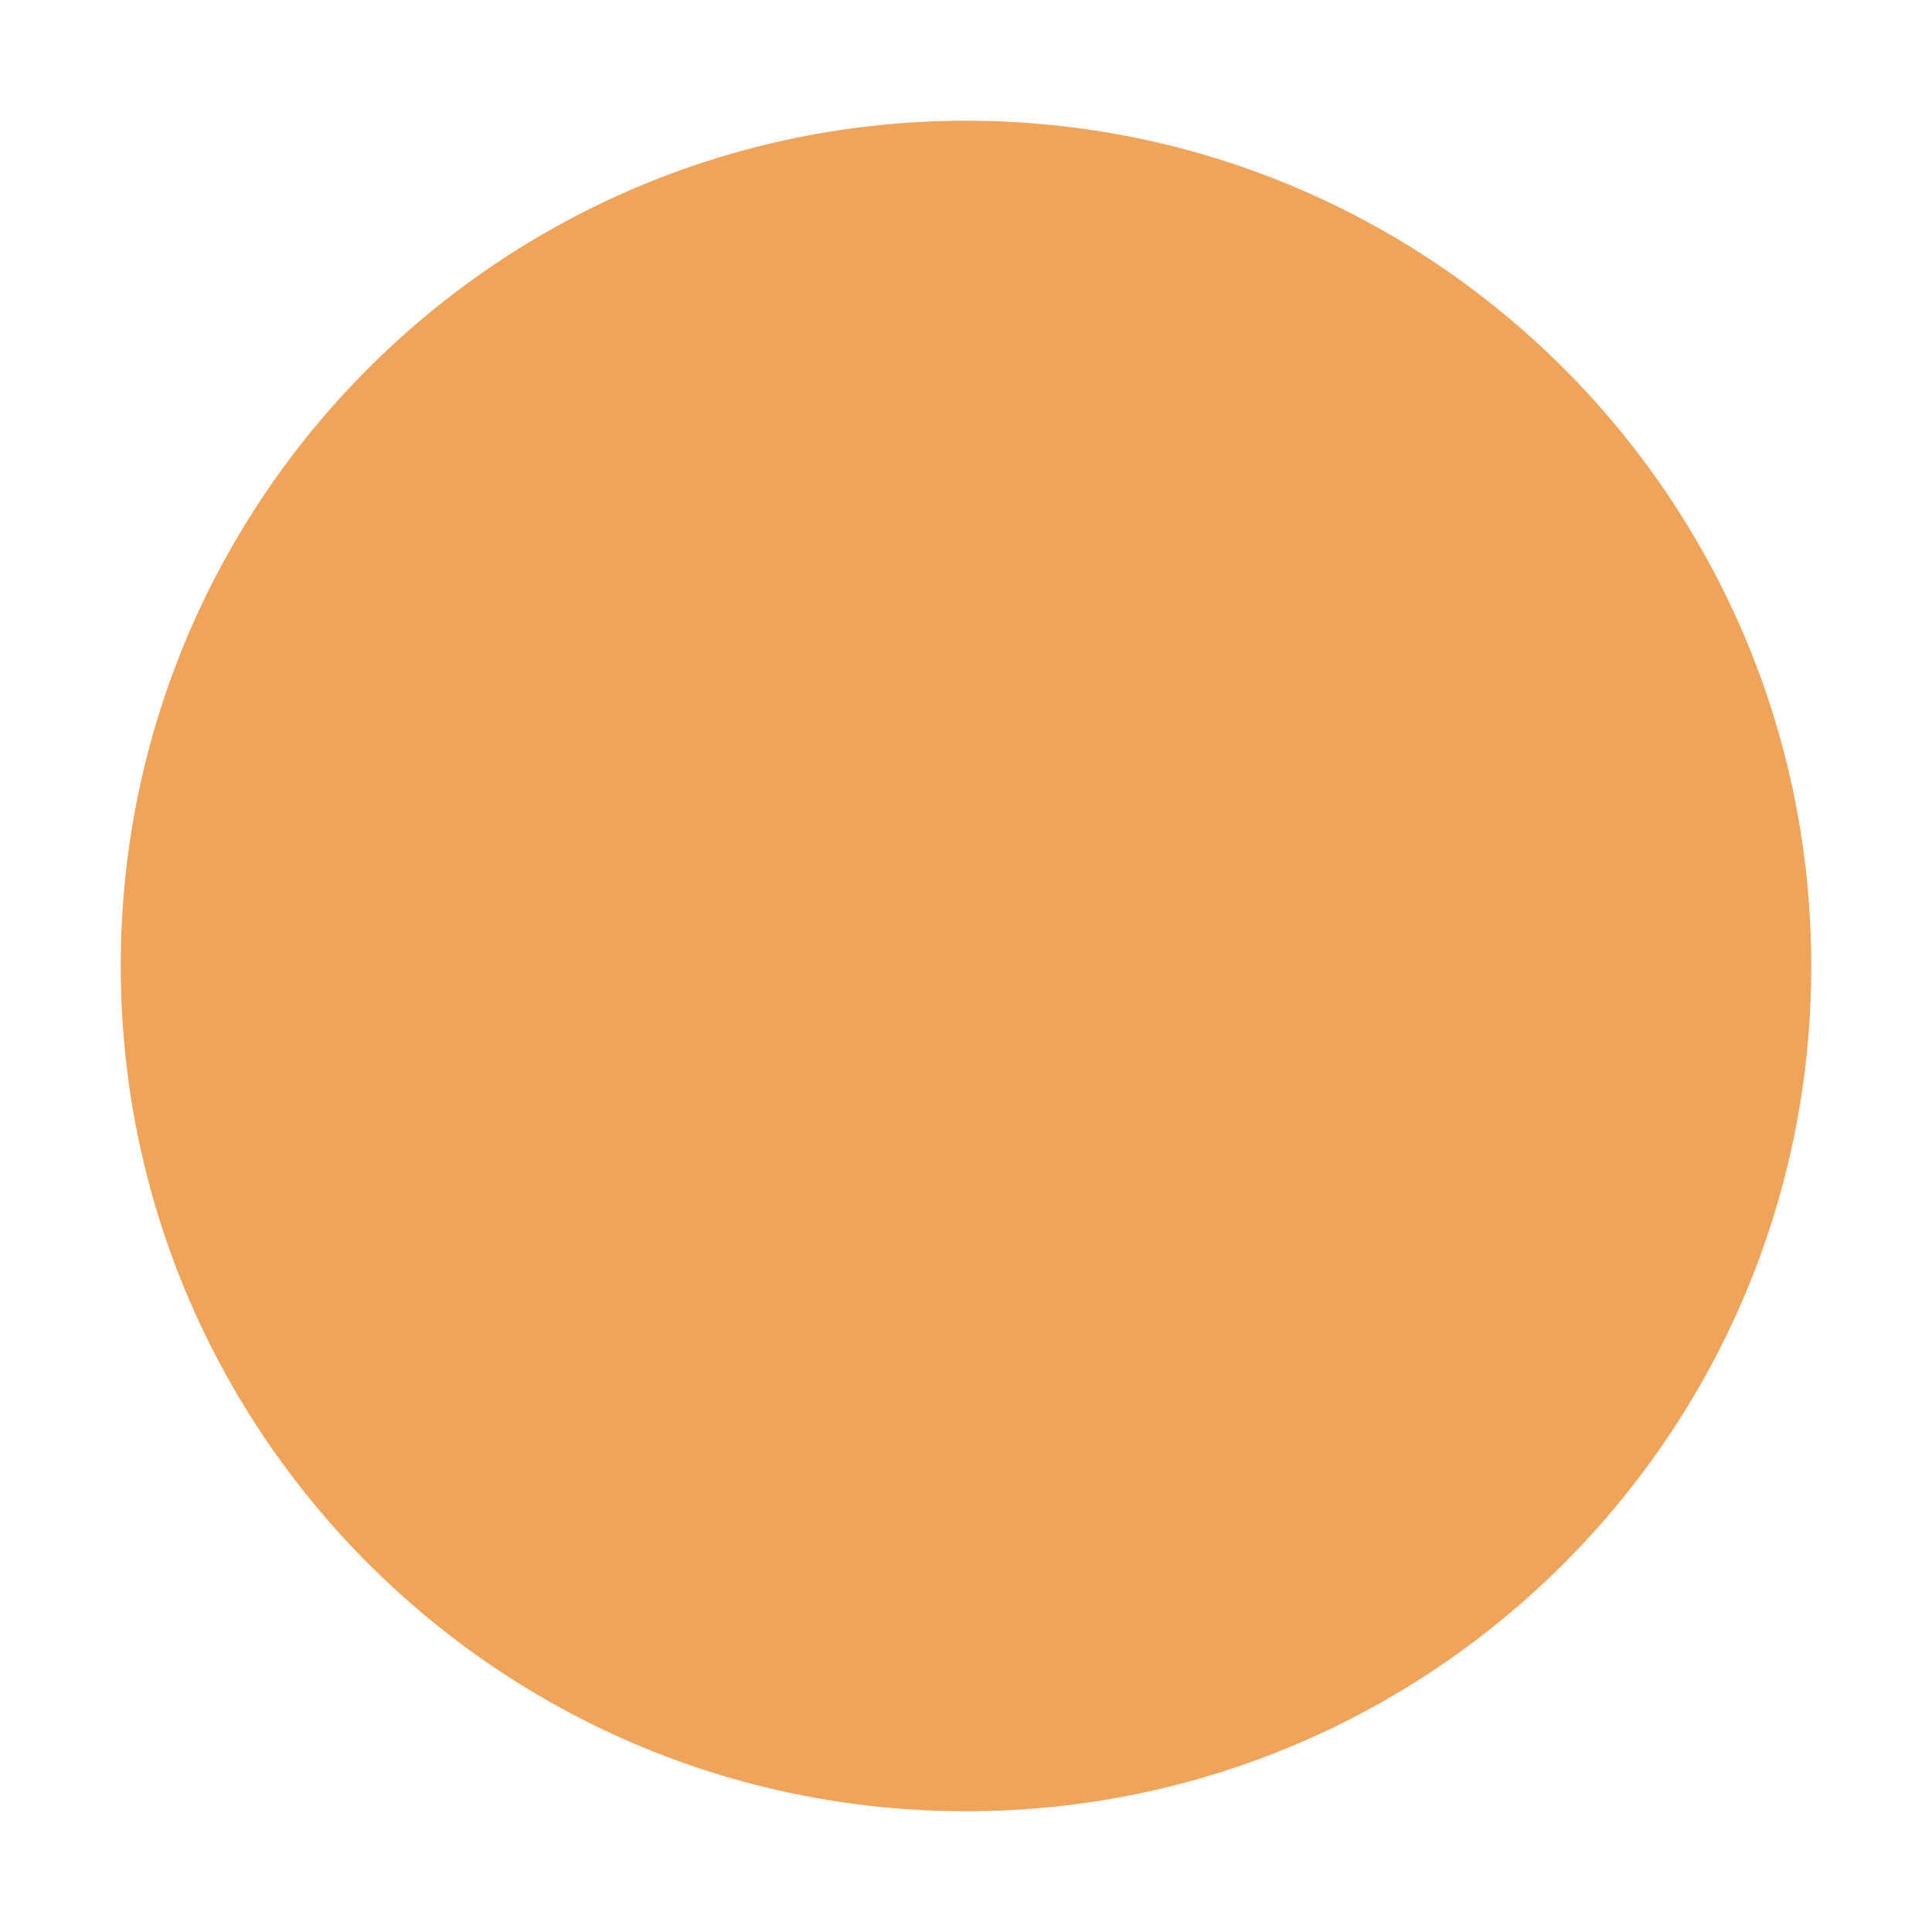
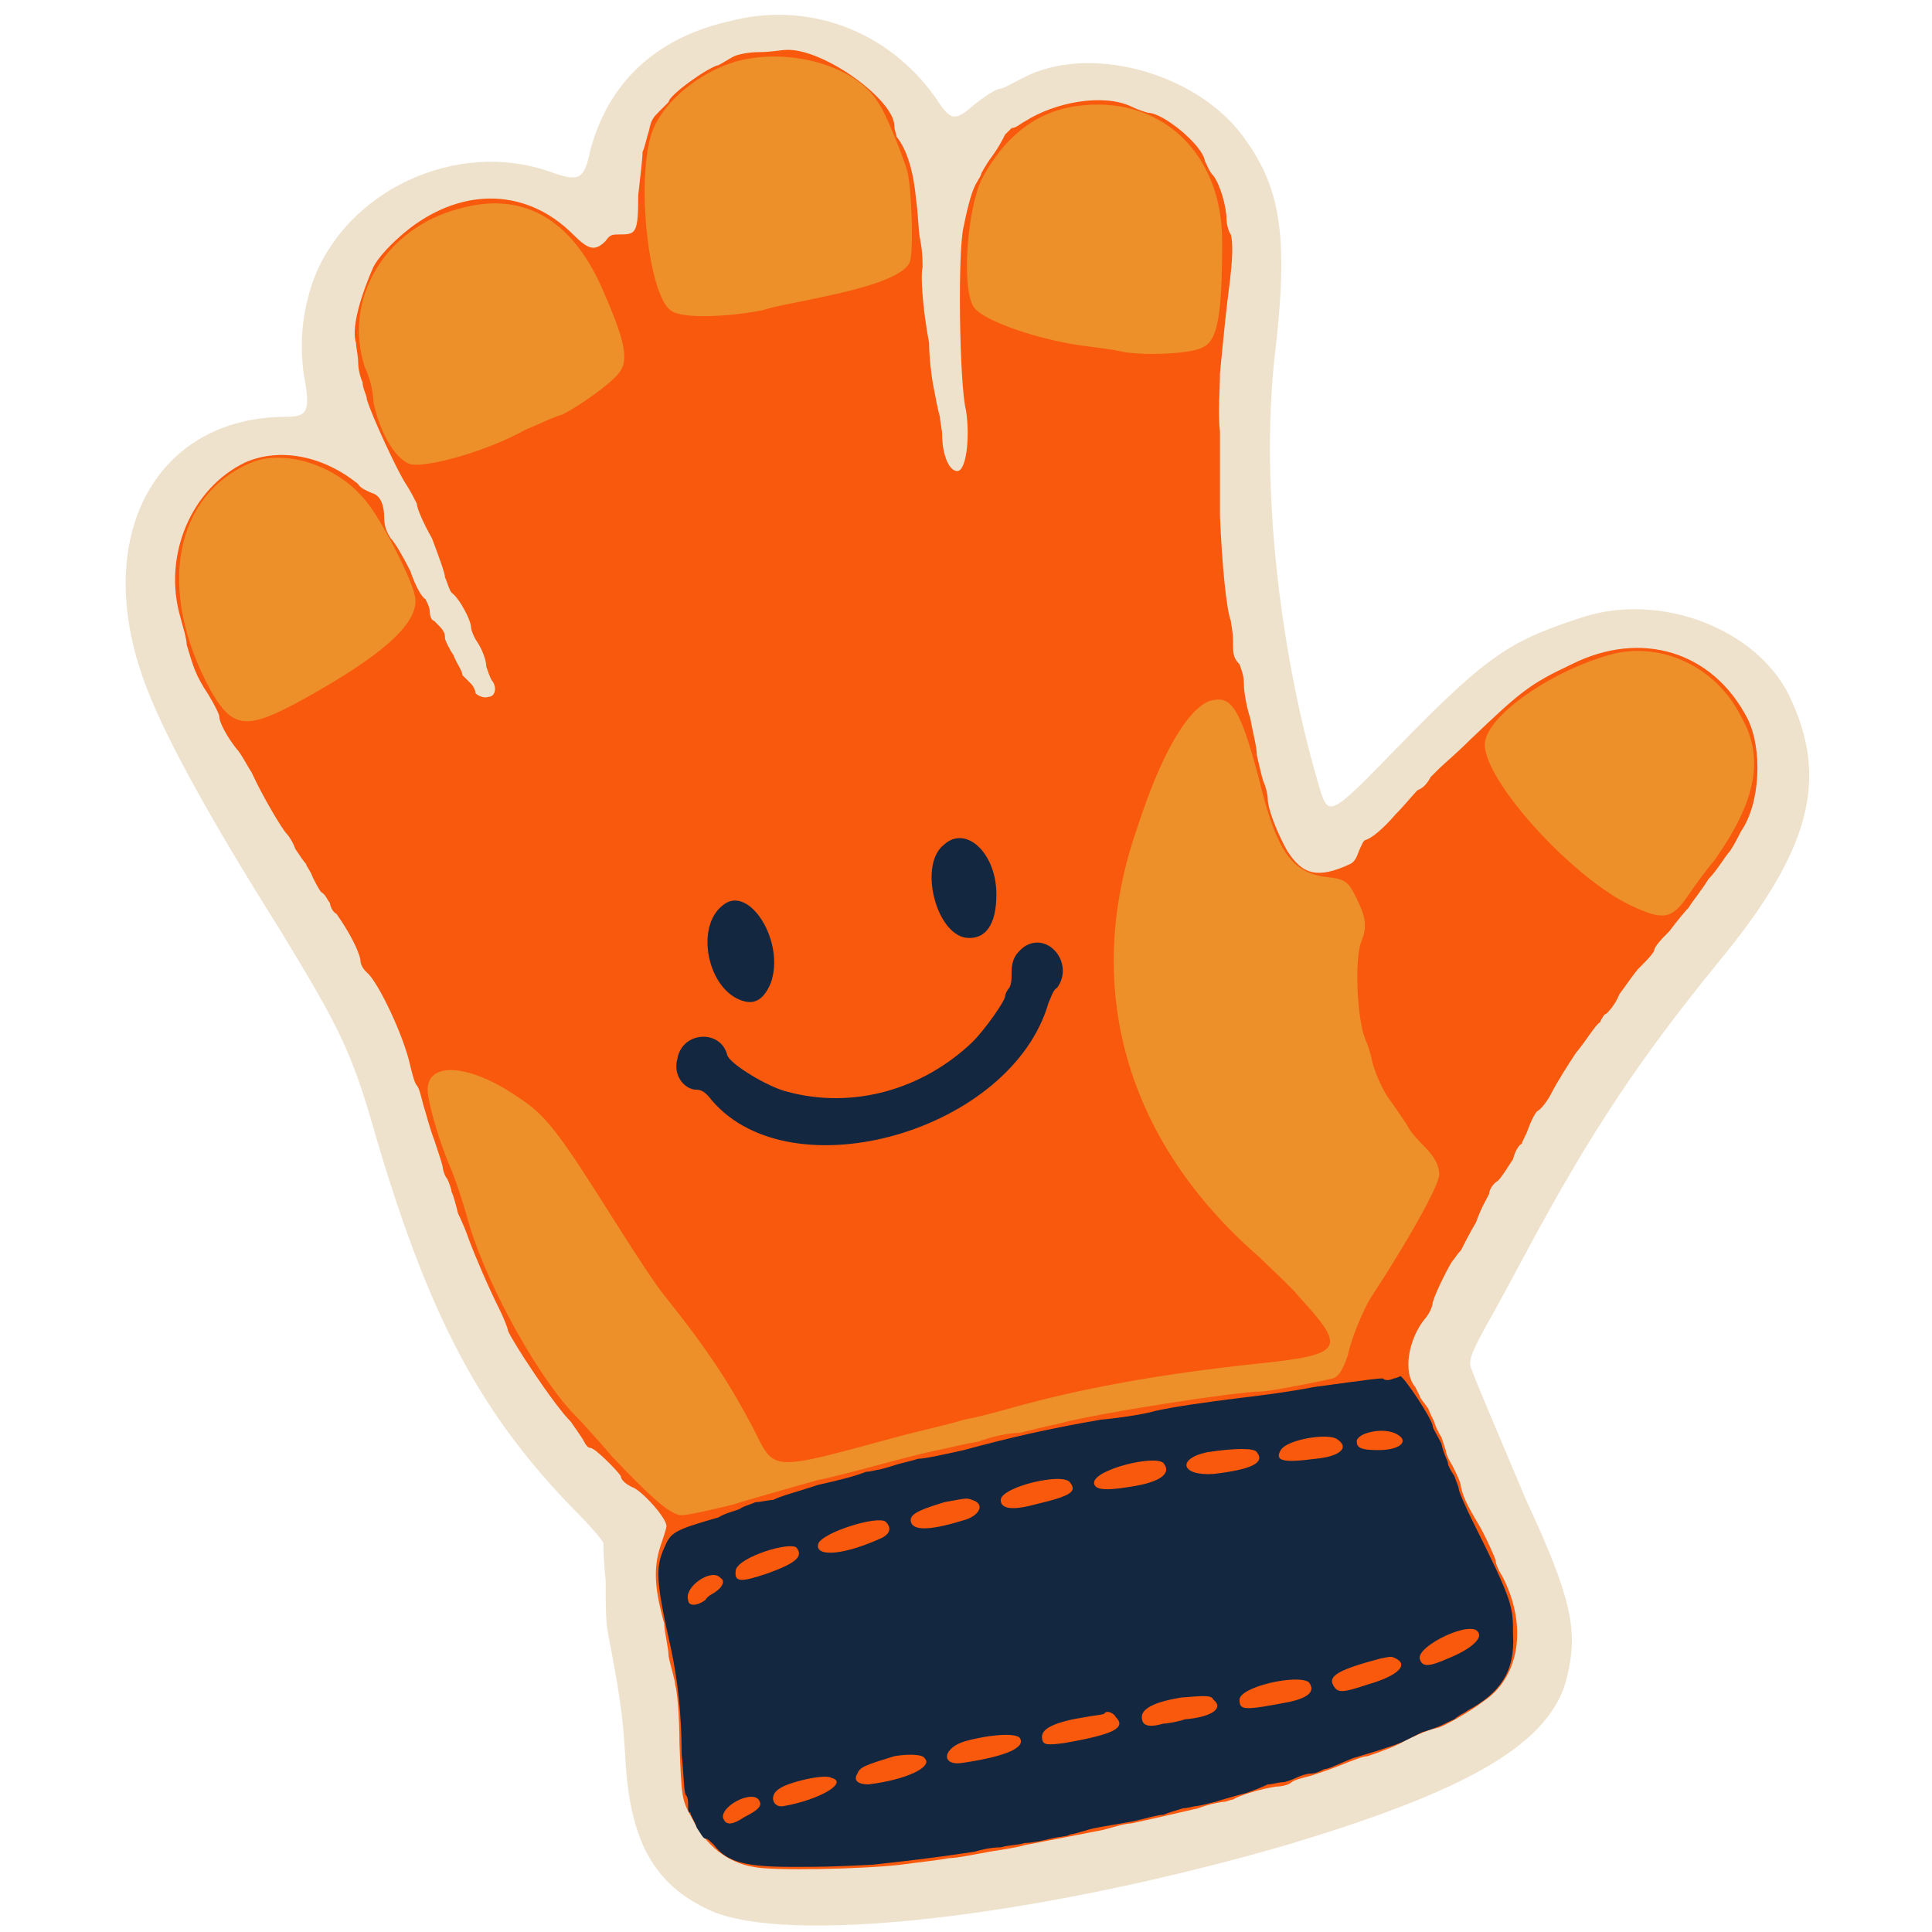
- <svg xmlns="http://www.w3.org/2000/svg" viewBox="0 0 32 32" width="32" height="32">
-   <circle cx="16" cy="16" r="14" fill="#EFA45A" />
+ <svg xmlns="http://www.w3.org/2000/svg" viewBox="67 66 890 890">
+   <g transform="matrix(1 0 0 -1 0 1024)">
+     <path fill="#efe2cd" d="M402 948 c-34 -8 -55 -29 -63 -59 -3 -14 -5 -15 -19 -10 -43 15 -94 -9 -109 -51 -5 -15 -6 -28 -4 -43 3 -16 2 -19 -8 -19 -62 0 -91 -58 -64 -126 9 -23 28 -58 62 -112 26 -43 32 -54 43 -93 25 -85 49 -129 92 -173 7 -7 13 -14 13 -15 0 -1 0 -8 1 -17 0 -10 0 -19 1 -24 5 -26 7 -38 8 -57 2 -39 13 -59 39 -71 35 -16 146 -4 262 29 88 26 126 48 133 79 5 21 2 36 -19 81 -10 24 -23 54 -25 60 -2 4 0 8 7 21 3 5 11 20 18 33 30 56 53 90 88 133 43 52 52 85 33 124 -15 30 -58 47 -94 36 -34 -11 -44 -17 -85 -59 -34 -35 -33 -34 -38 -17 -18 62 -26 137 -20 194 7 58 3 80 -15 104 -22 29 -71 42 -101 26 -4 -2 -9 -5 -11 -5 -3 -1 -7 -4 -11 -7 -9 -8 -11 -8 -18 3 -22 31 -59 45 -96 35z" />
+     <path fill="#f8590d" d="M417 934 c-5 0 -10 -1 -12 -2 -2 -1 -5 -3 -7 -4 -5 -1 -23 -14 -23 -17 -1 -1 -3 -3 -4 -4 -3 -3 -4 -4 -5 -9 -1 -3 -2 -8 -3 -10 0 -3 -1 -11 -2 -20 0 -17 -1 -18 -8 -18 -4 0 -5 0 -7 -3 -5 -5 -8 -4 -15 3 -21 21 -50 22 -75 3 -9 -7 -15 -14 -17 -18 -7 -16 -10 -29 -8 -35 0 -2 1 -6 1 -9 0 -3 1 -7 2 -9 0 -3 2 -6 2 -8 2 -7 14 -33 18 -39 2 -3 4 -7 5 -9 0 -2 3 -9 7 -16 3 -8 6 -16 6 -18 1 -2 2 -6 3 -7 4 -3 9 -13 9 -16 0 -1 1 -4 3 -7 2 -3 4 -8 4 -11 1 -3 2 -6 3 -7 2 -3 1 -7 -2 -7 -2 -1 -6 1 -6 2 0 1 -1 3 -2 4 -1 1 -3 3 -4 4 0 2 -3 6 -4 9 -2 3 -4 7 -4 8 0 3 -1 4 -5 8 -1 0 -2 2 -2 4 0 2 -1 4 -2 6 -2 1 -5 7 -7 13 -3 6 -7 13 -9 15 -2 3 -3 6 -3 9 0 7 -2 11 -6 12 -2 1 -5 2 -6 4 -16 13 -36 17 -52 10 -25 -12 -38 -43 -30 -71 1 -4 3 -10 3 -13 3 -10 4 -14 10 -23 3 -5 5 -9 5 -10 0 -3 4 -10 8 -15 2 -2 5 -8 7 -11 5 -11 14 -26 16 -28 1 -1 3 -4 4 -7 2 -3 4 -6 5 -7 0 -1 2 -3 3 -6 1 -2 3 -6 4 -7 2 -1 3 -4 4 -5 0 -1 1 -4 3 -5 5 -7 10 -16 11 -21 0 -3 2 -5 3 -6 5 -4 17 -29 20 -43 1 -4 2 -8 3 -9 1 -1 2 -5 3 -9 1 -3 3 -11 5 -16 2 -6 4 -12 4 -13 0 -1 1 -4 2 -5 1 -2 2 -5 2 -6 1 -2 2 -6 3 -10 2 -4 4 -9 5 -12 3 -8 9 -22 14 -32 2 -4 4 -9 4 -10 2 -5 21 -34 29 -42 2 -3 5 -7 6 -9 1 -2 2 -3 3 -3 2 0 12 -10 14 -13 0 -2 3 -4 5 -5 4 -1 16 -14 16 -18 0 -1 -1 -4 -2 -7 -4 -11 -4 -20 1 -38 0 -4 2 -11 2 -15 1 -5 3 -11 3 -13 1 -3 2 -15 2 -27 1 -26 1 -26 6 -35 6 -12 16 -20 28 -22 9 -2 51 -1 68 1 7 1 17 2 22 3 4 0 13 2 19 3 6 1 13 2 16 3 10 2 26 5 36 7 4 1 10 3 13 3 14 3 22 5 31 7 5 2 11 3 12 3 1 0 3 1 4 1 3 2 13 5 20 6 3 0 6 1 7 2 1 1 5 2 9 3 3 1 9 3 14 5 5 2 10 4 12 4 6 2 14 5 17 7 2 1 10 5 15 6 2 0 16 8 21 12 17 11 21 35 9 58 -2 3 -3 6 -3 7 0 1 -5 12 -8 17 -6 10 -7 13 -8 17 0 2 -2 6 -4 10 -2 3 -3 6 -3 7 0 0 -1 3 -2 6 -2 3 -3 6 -3 6 0 1 -2 4 -3 7 -2 3 -4 5 -4 6 0 0 -1 2 -2 4 -6 7 -3 22 4 31 2 2 4 6 4 8 1 4 7 16 9 19 1 1 2 3 4 5 1 2 4 8 7 13 2 6 5 11 6 13 0 2 2 5 4 6 2 2 5 7 7 10 1 4 3 7 4 7 0 1 2 4 3 7 1 3 3 7 4 8 2 1 5 5 7 9 2 4 7 12 11 18 5 6 9 13 11 14 1 2 2 4 3 4 1 1 4 4 6 9 3 4 7 10 9 12 3 3 6 6 7 8 0 2 4 6 7 9 3 4 7 9 9 11 1 2 6 8 9 13 4 4 8 11 10 13 2 3 4 7 5 9 9 13 10 38 3 52 -16 31 -49 41 -81 25 -19 -9 -23 -12 -47 -35 -6 -6 -12 -11 -14 -13 -1 -1 -3 -3 -4 -4 -1 -2 -3 -5 -6 -6 -2 -2 -6 -7 -10 -11 -6 -7 -11 -11 -14 -12 -1 0 -2 -3 -3 -5 -1 -3 -2 -5 -4 -6 -15 -7 -22 -5 -29 6 -4 7 -9 19 -9 24 0 2 -1 6 -2 8 -1 3 -2 8 -3 12 0 4 -2 11 -3 17 -2 6 -3 13 -3 16 0 4 -1 6 -2 9 -3 3 -3 5 -3 11 0 4 -1 8 -1 9 -2 5 -4 25 -5 48 0 13 0 30 0 39 -1 8 0 20 0 27 2 21 3 30 4 38 2 15 2 22 1 26 -1 1 -2 5 -2 7 0 6 -3 16 -6 20 -2 2 -3 5 -4 7 -1 7 -19 22 -26 22 0 0 -4 1 -8 3 -13 6 -35 2 -49 -7 -2 -1 -4 -3 -6 -3 -1 -1 -2 -2 -3 -3 -1 -2 -3 -6 -6 -10 -3 -4 -5 -8 -5 -8 0 -1 -1 -2 -2 -4 -2 -3 -4 -10 -6 -20 -3 -11 -2 -74 1 -85 2 -13 0 -28 -4 -28 -4 0 -7 8 -7 17 0 2 -1 6 -1 8 -1 3 -2 9 -3 14 -1 5 -2 14 -2 20 -3 16 -4 31 -3 35 0 2 0 7 -1 12 -1 4 -1 13 -2 19 -1 12 -4 23 -9 29 0 1 -1 3 -1 5 0 12 -33 36 -50 35 -2 0 -7 -1 -12 -1z" />
+     <path fill="#ee902a" d="M412 931 c-19 -3 -40 -19 -45 -35 -7 -23 -1 -74 9 -81 5 -4 26 -3 42 0 6 2 18 4 27 6 24 5 38 10 41 16 2 4 1 34 -1 42 -2 7 -10 27 -13 31 -9 16 -36 25 -60 21z M562 909 c-19 -3 -33 -15 -43 -34 -7 -16 -9 -52 -3 -59 5 -6 28 -14 48 -17 7 -1 16 -2 20 -3 10 -2 32 -1 37 2 7 3 9 15 9 49 0 41 -29 68 -68 62z M279 862 c-35 -9 -54 -42 -44 -73 2 -4 4 -11 4 -16 3 -15 11 -28 18 -29 8 -1 34 6 52 16 5 2 13 6 17 7 8 4 22 14 26 19 5 6 3 15 -8 40 -14 31 -36 44 -65 36z M183 745 c-36 -15 -44 -59 -19 -105 11 -19 17 -19 50 0 33 19 47 33 44 44 -2 9 -17 38 -24 45 -13 15 -36 22 -51 16z M811 657 c-28 -7 -60 -29 -60 -42 0 -17 40 -61 67 -74 15 -7 19 -7 27 5 2 3 7 10 12 16 19 27 23 47 12 66 -11 22 -35 34 -58 29z M624 635 c-10 -4 -22 -24 -33 -58 -26 -74 -5 -145 56 -198 5 -5 14 -13 19 -19 21 -23 20 -26 -18 -30 -48 -5 -84 -12 -113 -20 -7 -2 -18 -5 -24 -6 -6 -2 -20 -5 -31 -8 -59 -16 -56 -16 -66 4 -10 19 -20 35 -40 60 -5 6 -14 20 -21 31 -29 46 -34 53 -48 62 -22 15 -41 16 -41 3 0 -6 6 -26 11 -37 2 -5 5 -14 7 -21 7 -27 30 -70 48 -90 5 -5 13 -14 19 -21 18 -19 27 -27 32 -27 3 0 16 3 24 5 6 2 24 7 38 11 5 1 17 4 28 7 11 3 23 6 28 7 5 1 13 3 19 4 5 2 14 4 19 4 4 1 12 3 17 4 18 5 83 15 94 15 4 0 29 5 33 6 3 1 5 5 7 11 1 6 7 21 11 27 17 26 31 51 31 56 0 4 -2 8 -7 13 -2 2 -6 6 -8 10 -2 3 -6 9 -9 13 -3 5 -5 10 -6 13 -1 3 -2 9 -4 13 -4 10 -5 37 -2 45 3 7 2 12 -2 20 -4 8 -5 9 -14 10 -16 2 -23 12 -31 45 -9 34 -13 39 -23 36z" />
+     <path fill="#132740" d="M502 569 c-12 -9 -4 -41 10 -43 9 -1 14 6 14 20 0 19 -14 32 -24 23z M400 541 c-13 -10 -7 -39 9 -44 6 -2 10 1 13 8 7 19 -10 46 -22 36z M539 522 c-4 -3 -6 -6 -6 -12 0 -3 0 -5 -1 -7 -1 -1 -2 -3 -2 -4 0 -2 -9 -15 -15 -21 -23 -22 -55 -31 -85 -23 -9 2 -27 13 -28 17 -3 12 -21 11 -23 -2 -2 -7 3 -14 9 -14 2 0 4 -1 7 -5 37 -43 138 -14 155 45 1 2 2 6 4 7 8 11 -4 26 -15 19z M709 323 c-2 -1 -4 -1 -5 0 -2 0 -3 0 -32 -4 -10 -2 -25 -4 -34 -5 -16 -2 -30 -4 -39 -6 -3 -1 -14 -3 -25 -4 -23 -4 -41 -8 -63 -14 -9 -2 -18 -4 -21 -4 -3 -1 -8 -2 -11 -3 -3 -1 -7 -2 -7 -2 -1 0 -4 -1 -6 -1 -5 -2 -13 -4 -22 -6 -9 -3 -17 -5 -21 -7 -2 0 -6 -1 -8 -1 -2 -1 -6 -2 -7 -3 -2 -1 -7 -2 -10 -4 -21 -6 -22 -7 -25 -14 -4 -9 -4 -15 3 -46 3 -14 5 -30 5 -49 1 -9 1 -18 2 -19 1 -1 1 -3 1 -5 0 -2 0 -3 1 -3 0 -1 2 -4 3 -7 2 -3 3 -5 4 -5 1 0 2 -1 4 -3 6 -8 15 -10 36 -10 13 0 17 0 37 1 18 2 27 3 47 6 3 1 8 2 12 2 3 1 8 1 11 2 3 0 8 1 12 2 4 1 8 1 9 2 2 0 7 2 12 3 5 1 12 2 17 3 5 1 11 3 14 3 2 1 6 2 9 3 2 0 5 1 6 1 1 0 5 1 9 2 3 1 10 3 14 4 3 1 8 3 10 4 2 0 5 1 7 1 1 0 4 1 6 2 2 1 5 2 7 2 2 0 4 1 6 2 2 0 8 3 13 5 17 5 22 7 24 8 0 0 4 2 8 4 10 3 10 4 15 6 2 2 5 3 6 4 15 8 22 18 21 35 0 13 0 15 -18 51 -4 8 -7 15 -7 16 0 1 -1 3 -2 6 -2 3 -3 5 -3 6 0 1 -2 4 -3 9 -2 4 -4 7 -4 8 0 3 -14 24 -15 23 0 0 -2 -1 -3 -1z m2 -26 c5 -3 1 -7 -9 -7 -8 0 -10 1 -10 4 0 4 13 7 19 3z m-28 -2 c6 -4 1 -8 -10 -9 -15 -2 -19 -1 -16 4 3 5 22 8 26 5z m-37 -6 c4 -5 -3 -8 -20 -10 -15 -1 -17 7 -3 10 13 2 22 2 23 0z m-43 -5 c4 -5 -2 -9 -16 -11 -12 -2 -16 -1 -16 2 0 6 28 13 32 9z m-43 -9 c3 -4 1 -6 -16 -10 -11 -3 -16 -2 -16 2 0 6 29 13 32 8z m-45 -8 c6 -2 3 -7 -3 -9 -16 -5 -23 -5 -25 -2 -2 4 2 6 15 10 11 2 10 2 13 1z m-40 -10 c3 -3 2 -6 -3 -8 -18 -8 -30 -8 -28 -2 2 5 27 13 31 10z m-41 -12 c3 -4 0 -7 -14 -12 -12 -4 -15 -4 -14 2 2 6 25 13 28 10z m-35 -14 c2 -1 1 -4 -2 -6 -1 -1 -4 -2 -5 -4 -4 -3 -8 -3 -8 0 -2 6 11 15 15 10z m349 -25 c2 -3 -4 -8 -14 -12 -9 -4 -12 -4 -13 0 -1 6 24 18 27 12z m-38 -12 c6 -3 1 -8 -13 -12 -12 -4 -14 -4 -16 0 -2 4 3 7 22 12 5 1 5 1 7 0z m-40 -11 c3 -4 0 -7 -9 -9 -21 -4 -23 -4 -23 1 0 6 27 12 32 8z m-44 -8 c5 -4 -1 -8 -13 -9 -3 -1 -8 -2 -10 -2 -7 -2 -10 -1 -10 3 0 4 6 7 18 9 12 1 14 1 15 -1z m-45 -8 c5 -5 -1 -8 -24 -12 -8 -1 -10 -1 -10 3 0 4 7 7 20 9 5 1 9 1 9 2 1 1 4 0 5 -2z m-44 -10 c2 -4 -6 -8 -26 -11 -11 -2 -10 7 1 10 11 3 24 4 25 1z m-44 -9 c4 -4 -9 -10 -26 -12 -5 0 -7 2 -5 5 1 3 4 4 17 8 6 1 13 1 14 -1z m-43 -9 c8 -2 -5 -10 -22 -13 -5 -1 -7 5 -2 8 4 3 21 7 24 5z m-33 -11 c1 -2 -1 -4 -7 -7 -6 -4 -9 -4 -10 0 0 6 15 13 17 7z" />
+   </g>
</svg>
